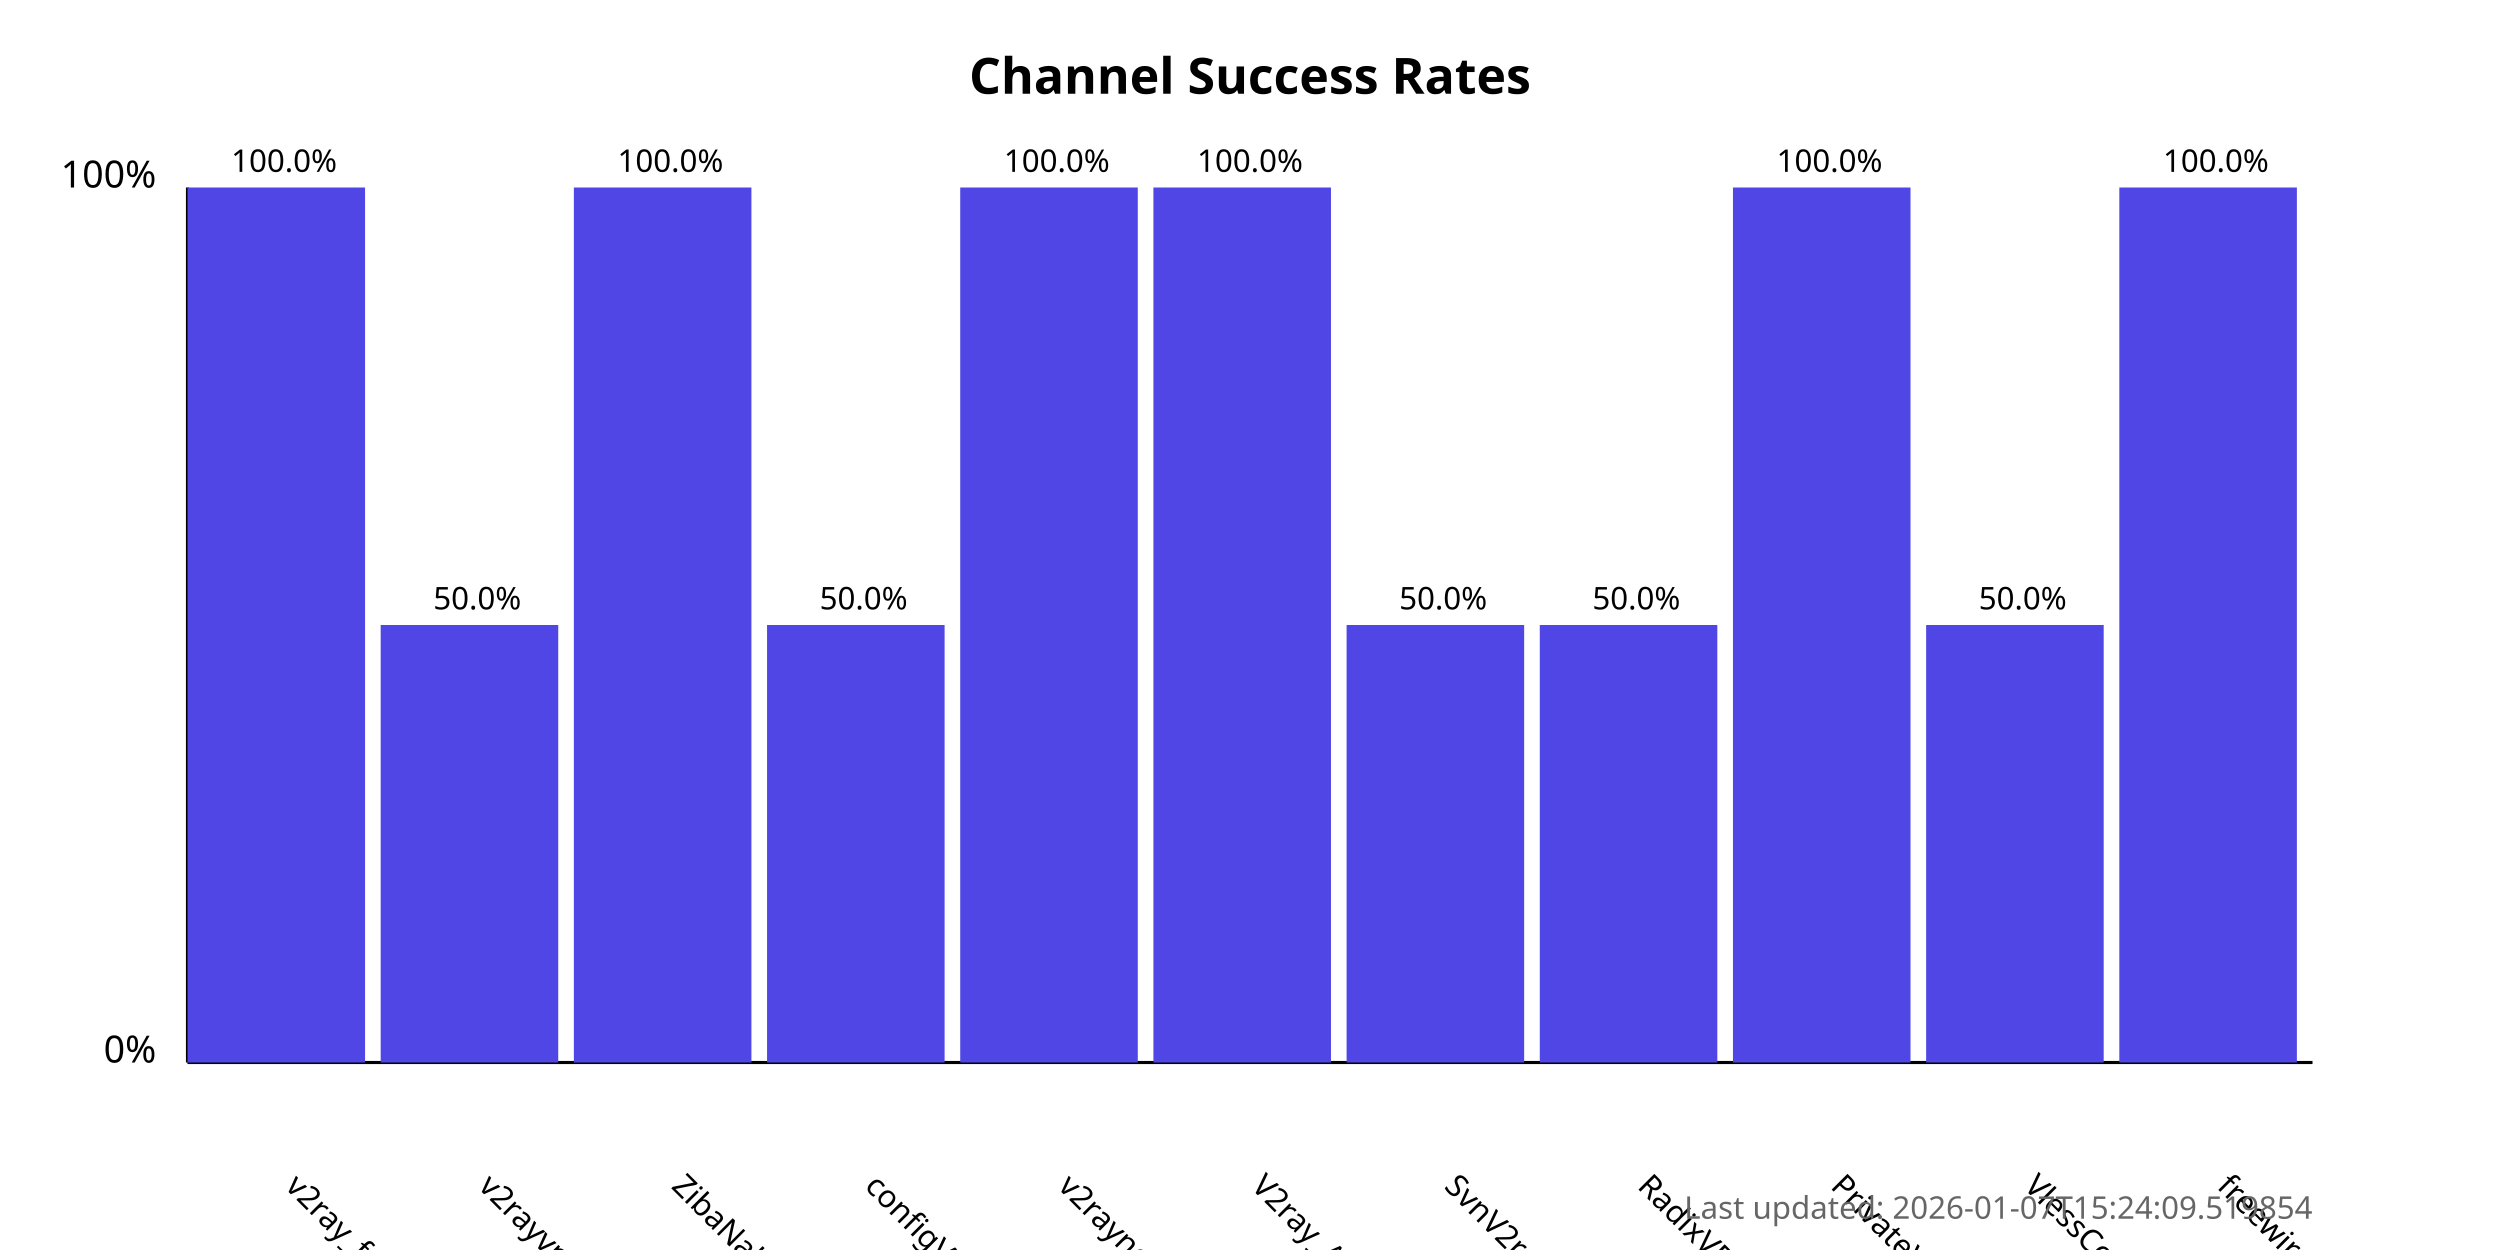
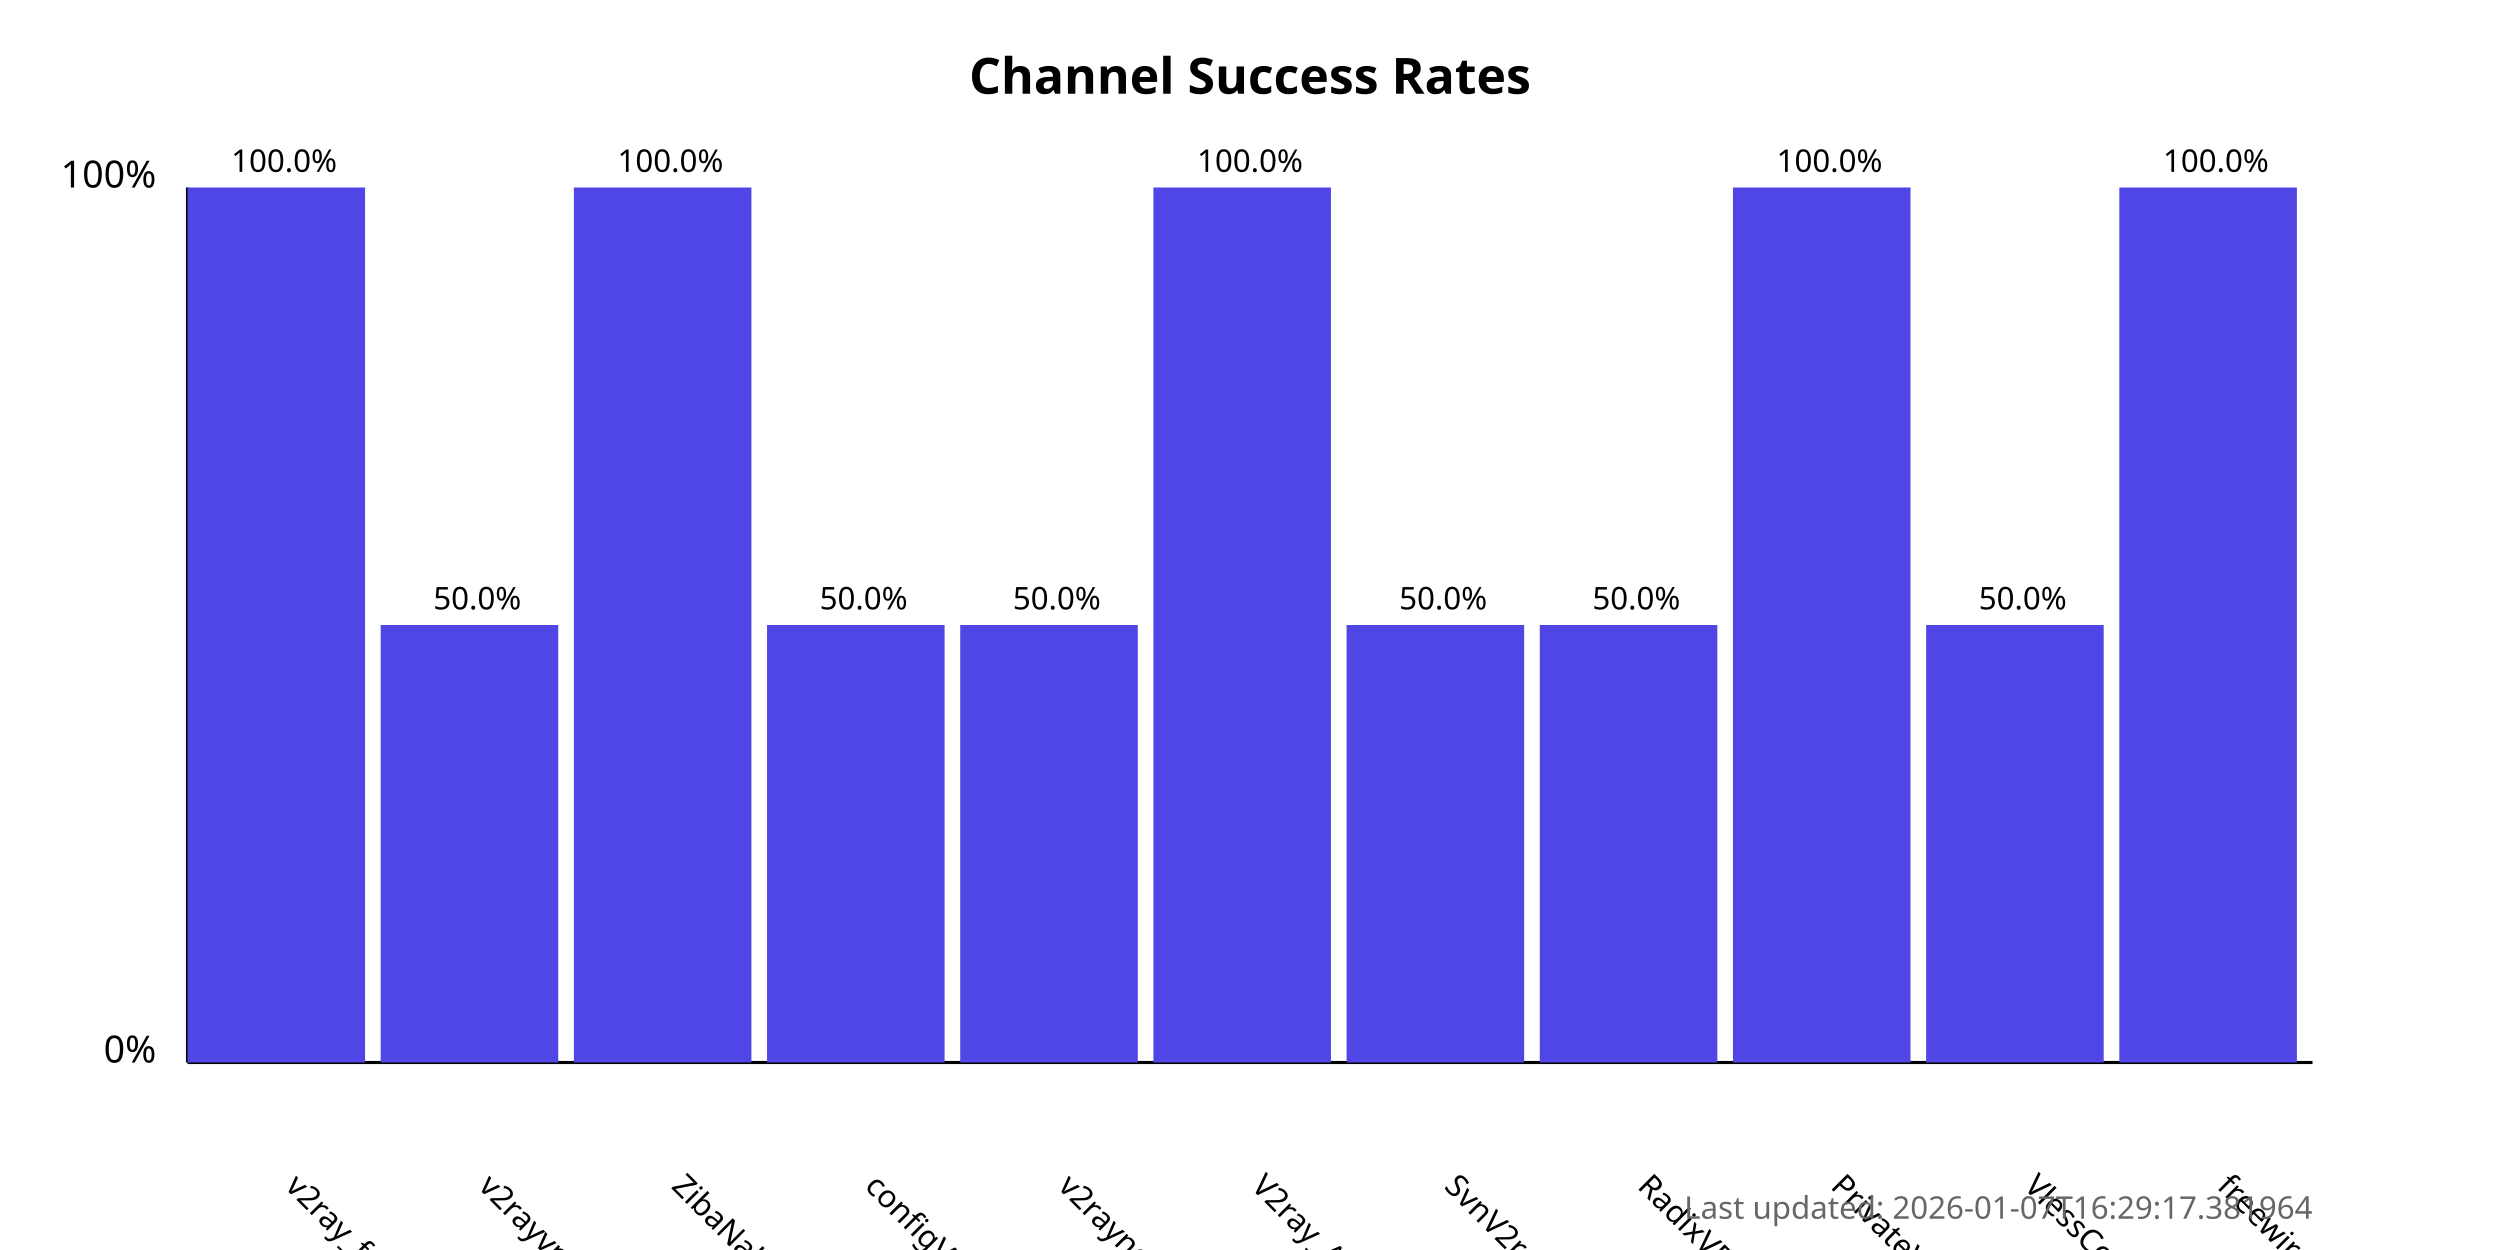
<svg xmlns="http://www.w3.org/2000/svg" width="800" height="400">
  <style>
            .chart-title { font: bold 16px sans-serif; }
            .axis-label { font: 12px sans-serif; }
            .tick-label { font: 10px sans-serif; }
            .bar { fill: #4f46e5; }
            .bar:hover { fill: #6366f1; }
            .timestamp { font: 10px sans-serif; fill: #666; }
        </style>
  <text x="400.0" y="30" text-anchor="middle" class="chart-title">
            Channel Success Rates
        </text>
  <line x1="60" y1="340" x2="60" y2="60" stroke="black" stroke-width="1" />
  <line x1="60" y1="340" x2="740" y2="340" stroke="black" stroke-width="1" />
  <text x="50" y="340" text-anchor="end" class="axis-label">0%</text>
  <text x="50" y="60" text-anchor="end" class="axis-label">100%</text>
  <g>
    <rect x="60" y="60.0" width="56.818" height="280.0" class="bar" />
    <text x="90.909" y="380" transform="rotate(45, 90.90909, 380)" text-anchor="start" class="tick-label">
                v2ray_free_conf
            </text>
    <text x="90.909" y="55.0" text-anchor="middle" class="tick-label">
                100.0%
            </text>
  </g>
  <g>
    <rect x="121.818" y="200.0" width="56.818" height="140.0" class="bar" />
    <text x="152.727" y="380" transform="rotate(45, 152.7273, 380)" text-anchor="start" class="tick-label">
                v2rayvpno
            </text>
    <text x="152.727" y="195.0" text-anchor="middle" class="tick-label">
                50.0%
            </text>
  </g>
  <g>
    <rect x="183.636" y="60.0" width="56.818" height="280.0" class="bar" />
    <text x="214.545" y="380" transform="rotate(45, 214.5455, 380)" text-anchor="start" class="tick-label">
                ZibaNabz
            </text>
    <text x="214.545" y="55.0" text-anchor="middle" class="tick-label">
                100.0%
            </text>
  </g>
  <g>
    <rect x="245.455" y="200.0" width="56.818" height="140.0" class="bar" />
    <text x="276.364" y="380" transform="rotate(45, 276.3636, 380)" text-anchor="start" class="tick-label">
                configV2rayForFree
            </text>
    <text x="276.364" y="195.0" text-anchor="middle" class="tick-label">
                50.0%
            </text>
  </g>
  <g>
-     <rect x="307.273" y="60.0" width="56.818" height="280.0" class="bar" />
+     <rect x="307.273" y="200.0" width="56.818" height="140.0" class="bar" />
    <text x="338.182" y="380" transform="rotate(45, 338.1818, 380)" text-anchor="start" class="tick-label">
                v2rayngvpn
            </text>
-     <text x="338.182" y="55.0" text-anchor="middle" class="tick-label">
-                 100.0%
+     <text x="338.182" y="195.0" text-anchor="middle" class="tick-label">
+                 50.0%
            </text>
  </g>
  <g>
    <rect x="369.091" y="60.0" width="56.818" height="280.0" class="bar" />
    <text x="400.0" y="380" transform="rotate(45, 400.0, 380)" text-anchor="start" class="tick-label">
                V2ray_Alpha
            </text>
    <text x="400.0" y="55.0" text-anchor="middle" class="tick-label">
                100.0%
            </text>
  </g>
  <g>
    <rect x="430.909" y="200.0" width="56.818" height="140.0" class="bar" />
    <text x="461.818" y="380" transform="rotate(45, 461.8182, 380)" text-anchor="start" class="tick-label">
                SvnV2ray
            </text>
    <text x="461.818" y="195.0" text-anchor="middle" class="tick-label">
                50.0%
            </text>
  </g>
  <g>
    <rect x="492.727" y="200.0" width="56.818" height="140.0" class="bar" />
    <text x="523.636" y="380" transform="rotate(45, 523.6364, 380)" text-anchor="start" class="tick-label">
                RadixVPN
            </text>
    <text x="523.636" y="195.0" text-anchor="middle" class="tick-label">
                50.0%
            </text>
  </g>
  <g>
    <rect x="554.545" y="60.0" width="56.818" height="280.0" class="bar" />
    <text x="585.455" y="380" transform="rotate(45, 585.4545, 380)" text-anchor="start" class="tick-label">
                PrivateVPNs
            </text>
    <text x="585.455" y="55.0" text-anchor="middle" class="tick-label">
                100.0%
            </text>
  </g>
  <g>
    <rect x="616.364" y="200.0" width="56.818" height="140.0" class="bar" />
    <text x="647.273" y="380" transform="rotate(45, 647.2727, 380)" text-anchor="start" class="tick-label">
                VlessConfig
            </text>
    <text x="647.273" y="195.0" text-anchor="middle" class="tick-label">
                50.0%
            </text>
  </g>
  <g>
    <rect x="678.182" y="60.0" width="56.818" height="280.0" class="bar" />
    <text x="709.091" y="380" transform="rotate(45, 709.0909, 380)" text-anchor="start" class="tick-label">
                freewireguard
            </text>
    <text x="709.091" y="55.0" text-anchor="middle" class="tick-label">
                100.0%
            </text>
  </g>
  <text x="740" y="390" text-anchor="end" class="timestamp">
-             Last updated: 2026-01-07T15:24:09.519854
+             Last updated: 2026-01-07T16:29:17.381964
        </text>
</svg>
